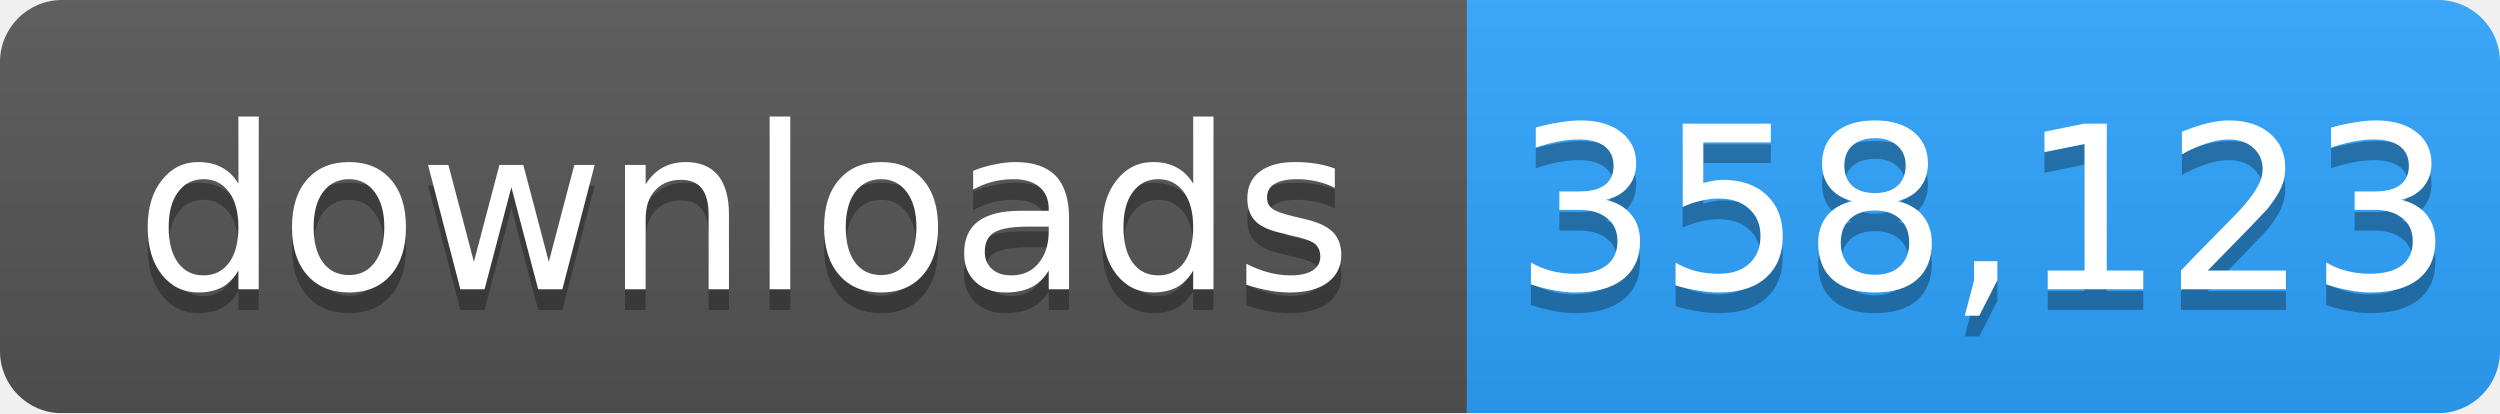
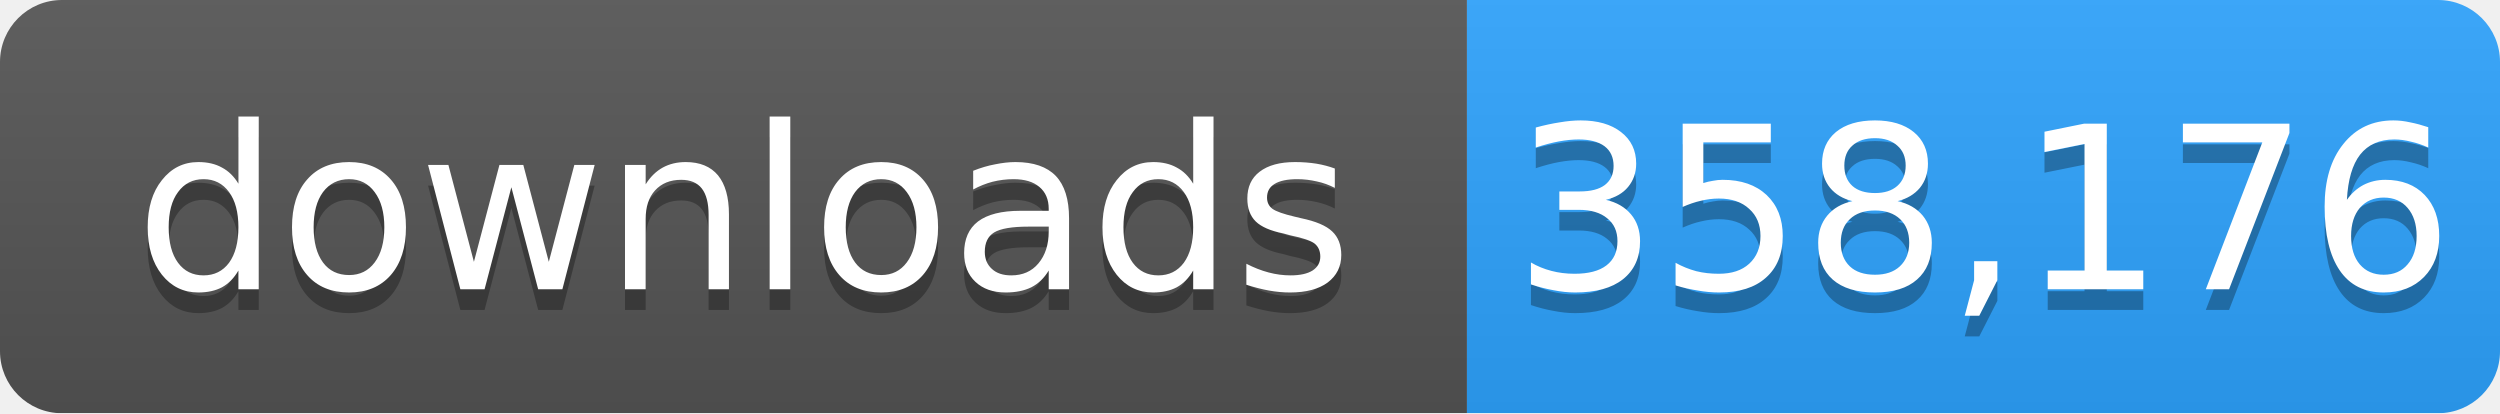
- <svg xmlns="http://www.w3.org/2000/svg" width="121" height="20" role="img" aria-label="downloads: 358,123">
+ <svg xmlns="http://www.w3.org/2000/svg" width="121" height="20" role="img" aria-label="downloads: 358,176">
  <linearGradient id="s" x2="0" y2="100%">
    <stop offset="0" stop-color="#bbb" stop-opacity=".1" />
    <stop offset="1" stop-opacity=".1" />
  </linearGradient>
  <mask id="m">
    <rect width="121" height="20" rx="3" fill="#fff" />
  </mask>
  <g mask="url(#m)">
    <rect width="71" height="20" fill="#555" />
    <rect x="71" width="50" height="20" fill="#2ea4ff" />
    <rect width="121" height="20" fill="url(#s)" />
  </g>
  <g fill="#fff" text-anchor="middle" font-family="Verdana,Geneva,DejaVu Sans,sans-serif" font-size="11">
    <text x="36" y="15" fill="#010101" fill-opacity=".3">downloads</text>
    <text x="36" y="14">downloads</text>
-     <text x="96" y="15" fill="#010101" fill-opacity=".3">358,123</text>
-     <text x="96" y="14">358,123</text>
+     <text x="96" y="15" fill="#010101" fill-opacity=".3">358,176</text>
+     <text x="96" y="14">358,176</text>
  </g>
</svg>
